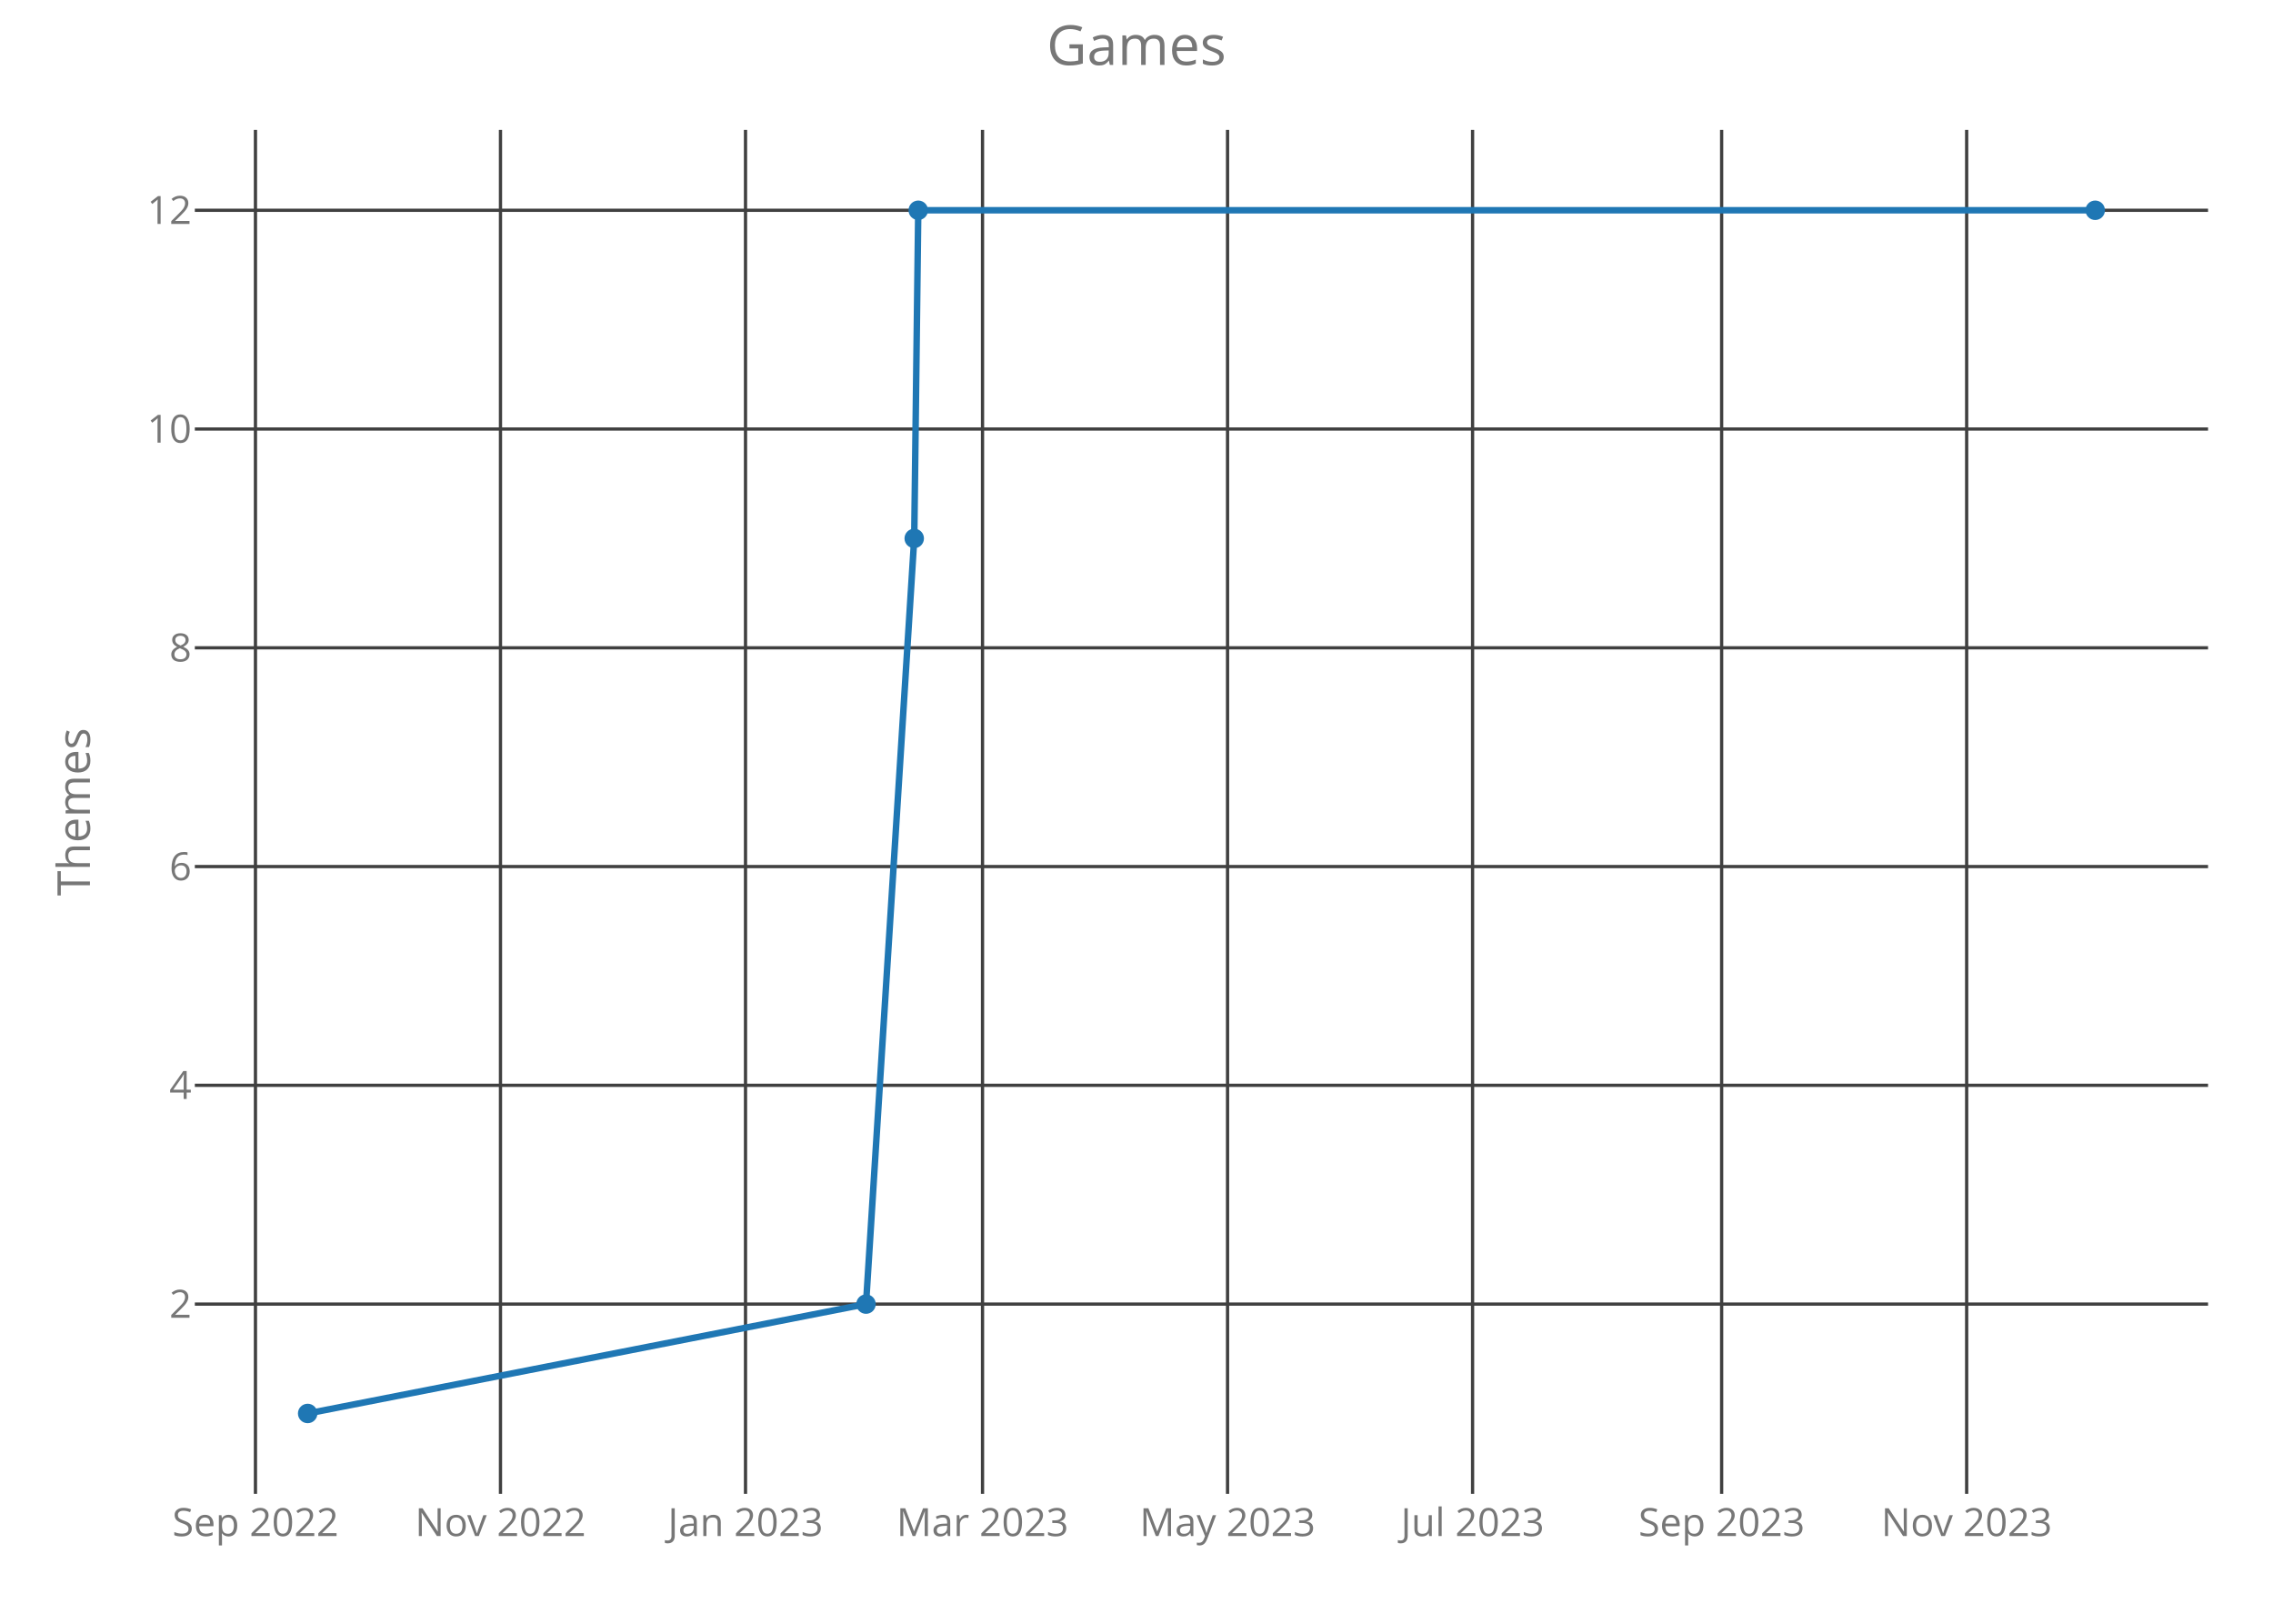
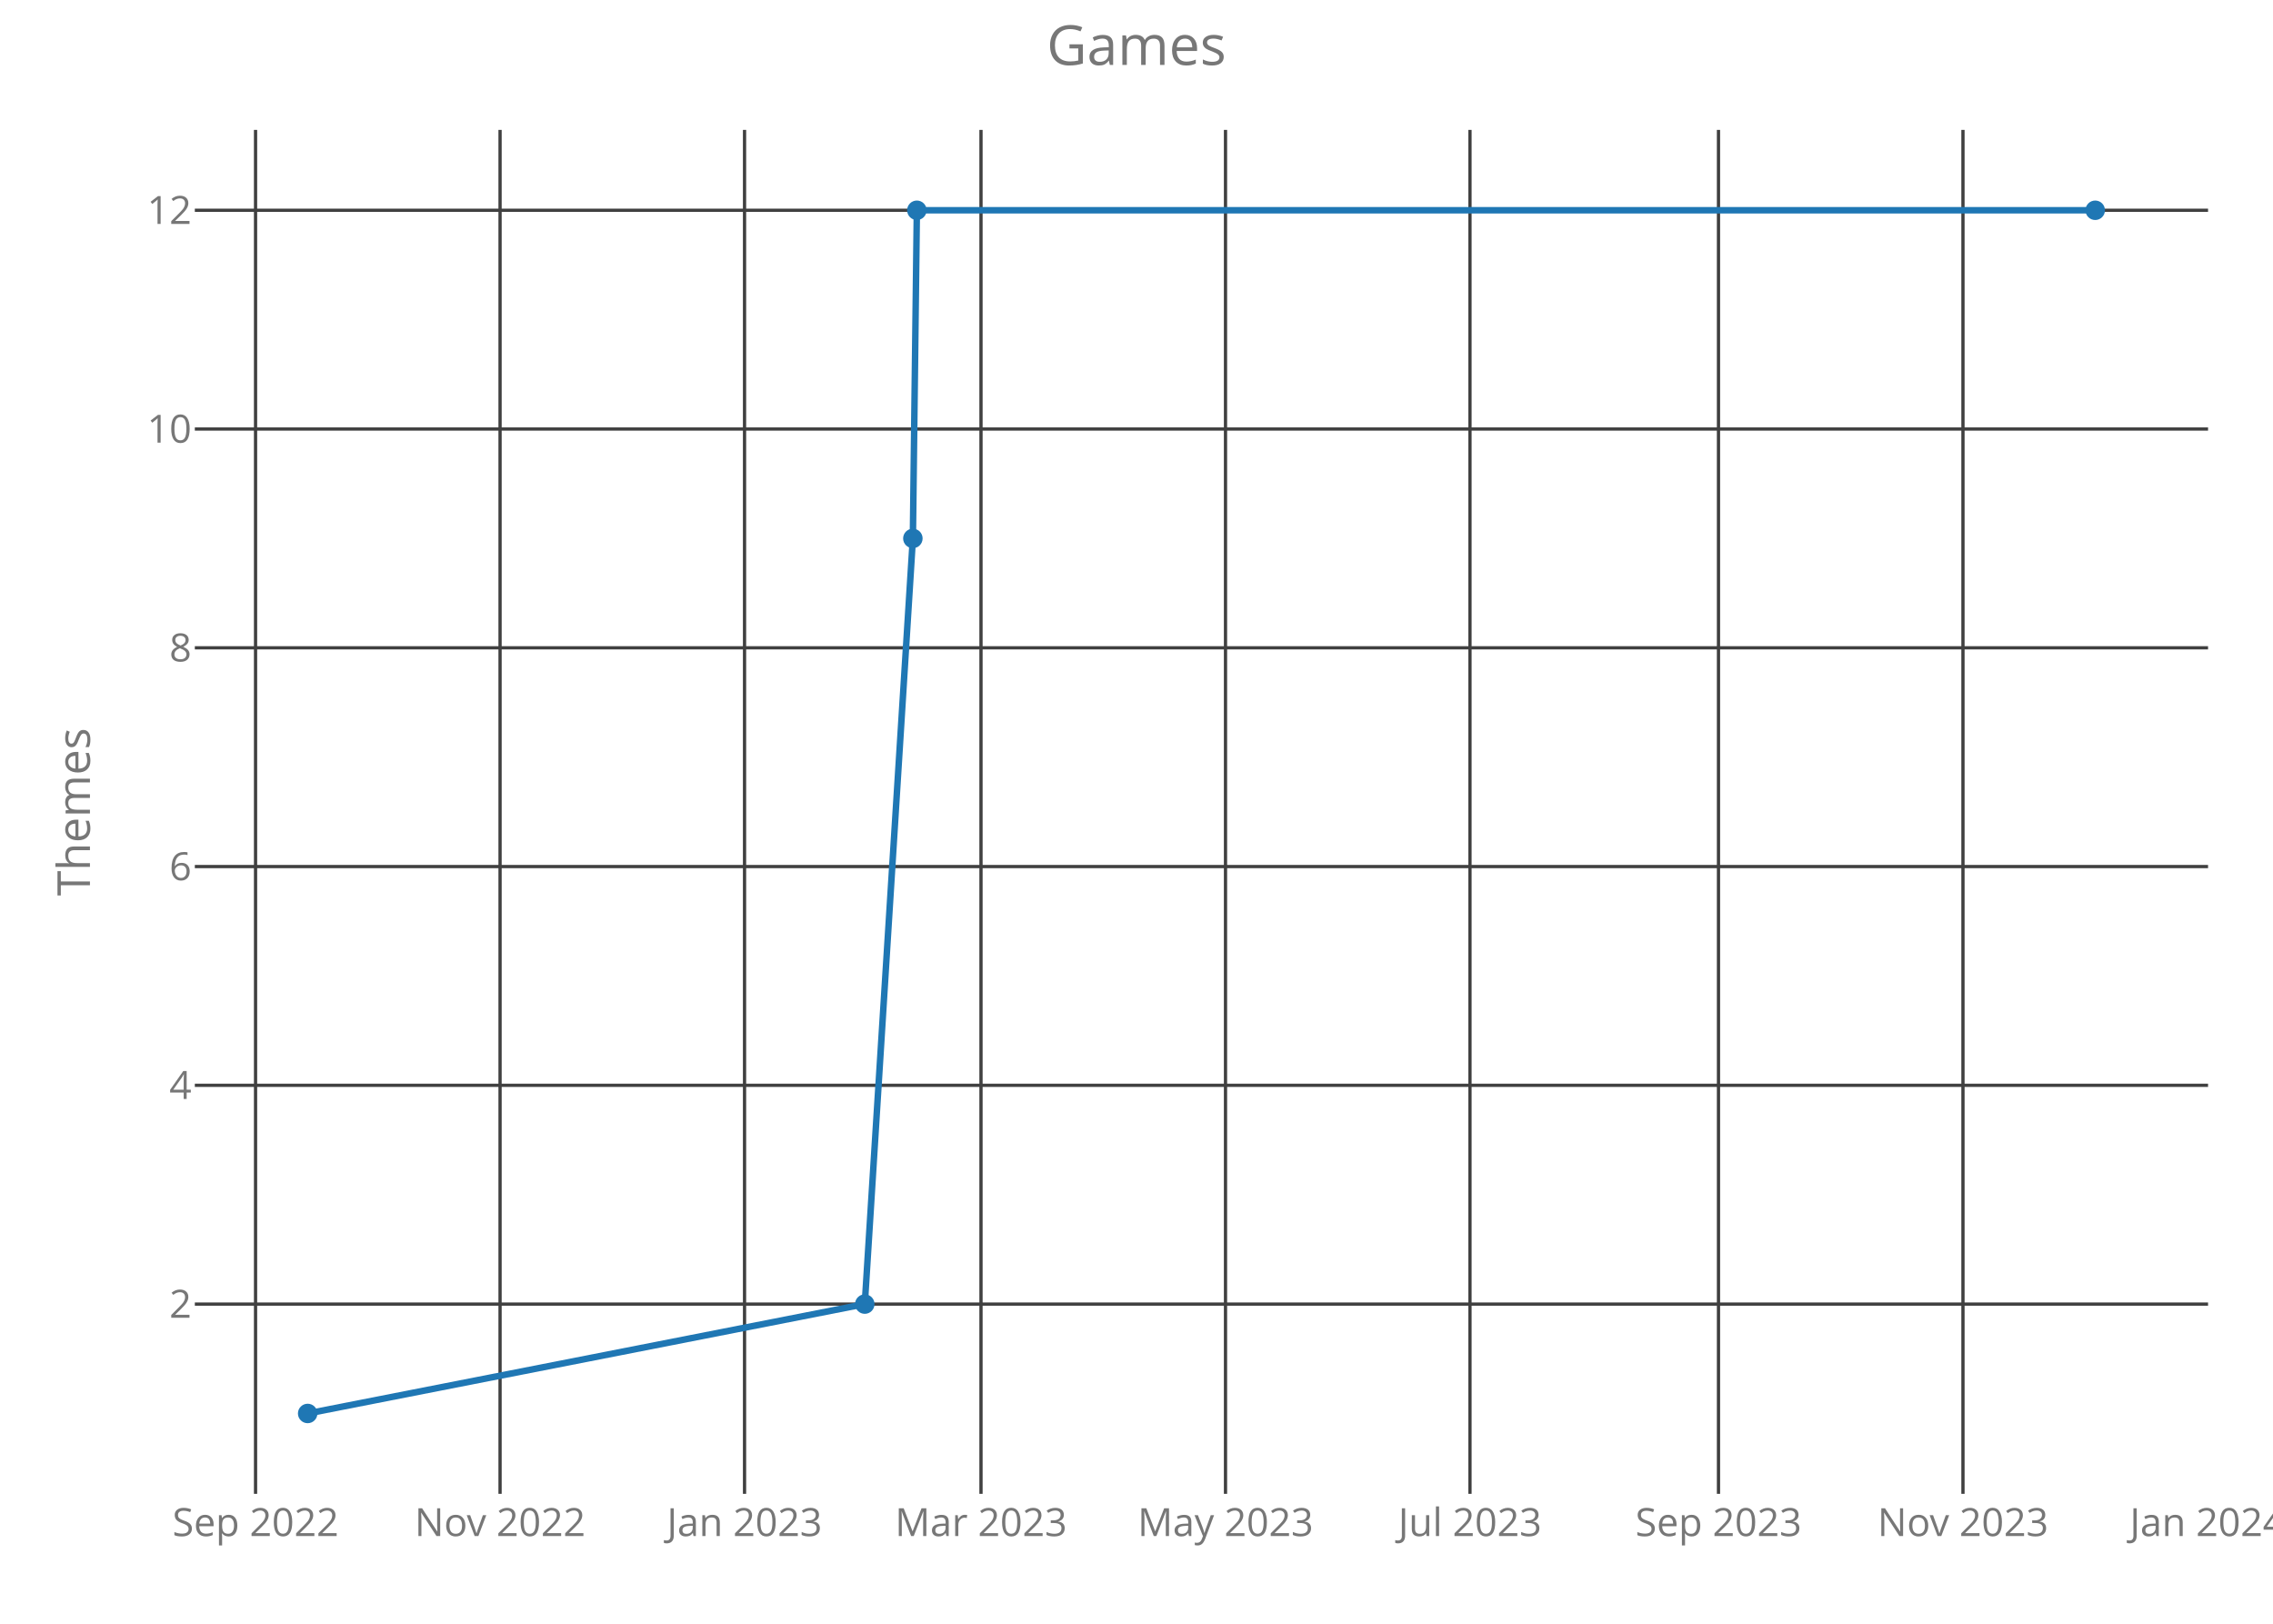
<svg xmlns="http://www.w3.org/2000/svg" class="main-svg" width="700" height="500" style="" viewBox="0 0 700 500">
  <rect x="0" y="0" width="700" height="500" style="fill: rgb(0, 0, 0); fill-opacity: 0;" />
-   <defs id="defs-15c7b5">
+   <defs id="defs-bef672">
    <g class="clips">
-       <clipPath id="clip15c7b5xyplot" class="plotclip">
+       <clipPath id="clipbef672xyplot" class="plotclip">
        <rect width="620" height="420" />
      </clipPath>
-       <clipPath class="axesclip" id="clip15c7b5x">
+       <clipPath class="axesclip" id="clipbef672x">
        <rect x="60" y="0" width="620" height="500" />
      </clipPath>
-       <clipPath class="axesclip" id="clip15c7b5y">
+       <clipPath class="axesclip" id="clipbef672y">
        <rect x="0" y="40" width="700" height="420" />
      </clipPath>
-       <clipPath class="axesclip" id="clip15c7b5xy">
+       <clipPath class="axesclip" id="clipbef672xy">
        <rect x="60" y="40" width="620" height="420" />
      </clipPath>
    </g>
    <g class="gradients" />
  </defs>
  <g class="bglayer">
    <rect class="bg" x="60" y="40" width="620" height="420" style="fill: rgb(0, 0, 0); fill-opacity: 0; stroke-width: 0;" />
  </g>
  <g class="layer-below">
    <g class="imagelayer" />
    <g class="shapelayer" />
  </g>
  <g class="cartesianlayer">
    <g class="subplot xy">
      <g class="layer-subplot">
        <g class="shapelayer" />
        <g class="imagelayer" />
      </g>
      <g class="gridlayer">
        <g class="x">
-           <path class="xgrid crisp" transform="translate(78.67,0)" d="M0,40v420" style="stroke: rgb(64, 64, 64); stroke-opacity: 1; stroke-width: 1px;" />
-           <path class="xgrid crisp" transform="translate(154.13,0)" d="M0,40v420" style="stroke: rgb(64, 64, 64); stroke-opacity: 1; stroke-width: 1px;" />
-           <path class="xgrid crisp" transform="translate(229.59,0)" d="M0,40v420" style="stroke: rgb(64, 64, 64); stroke-opacity: 1; stroke-width: 1px;" />
-           <path class="xgrid crisp" transform="translate(302.58,0)" d="M0,40v420" style="stroke: rgb(64, 64, 64); stroke-opacity: 1; stroke-width: 1px;" />
-           <path class="xgrid crisp" transform="translate(378.04,0)" d="M0,40v420" style="stroke: rgb(64, 64, 64); stroke-opacity: 1; stroke-width: 1px;" />
-           <path class="xgrid crisp" transform="translate(453.5,0)" d="M0,40v420" style="stroke: rgb(64, 64, 64); stroke-opacity: 1; stroke-width: 1px;" />
-           <path class="xgrid crisp" transform="translate(530.2,0)" d="M0,40v420" style="stroke: rgb(64, 64, 64); stroke-opacity: 1; stroke-width: 1px;" />
-           <path class="xgrid crisp" transform="translate(605.66,0)" d="M0,40v420" style="stroke: rgb(64, 64, 64); stroke-opacity: 1; stroke-width: 1px;" />
+           <path class="xgrid crisp" transform="translate(78.7,0)" d="M0,40v420" style="stroke: rgb(64, 64, 64); stroke-opacity: 1; stroke-width: 1px;" />
+           <path class="xgrid crisp" transform="translate(154,0)" d="M0,40v420" style="stroke: rgb(64, 64, 64); stroke-opacity: 1; stroke-width: 1px;" />
+           <path class="xgrid crisp" transform="translate(229.29,0)" d="M0,40v420" style="stroke: rgb(64, 64, 64); stroke-opacity: 1; stroke-width: 1px;" />
+           <path class="xgrid crisp" transform="translate(302.11,0)" d="M0,40v420" style="stroke: rgb(64, 64, 64); stroke-opacity: 1; stroke-width: 1px;" />
+           <path class="xgrid crisp" transform="translate(377.41,0)" d="M0,40v420" style="stroke: rgb(64, 64, 64); stroke-opacity: 1; stroke-width: 1px;" />
+           <path class="xgrid crisp" transform="translate(452.7,0)" d="M0,40v420" style="stroke: rgb(64, 64, 64); stroke-opacity: 1; stroke-width: 1px;" />
+           <path class="xgrid crisp" transform="translate(529.23,0)" d="M0,40v420" style="stroke: rgb(64, 64, 64); stroke-opacity: 1; stroke-width: 1px;" />
+           <path class="xgrid crisp" transform="translate(604.52,0)" d="M0,40v420" style="stroke: rgb(64, 64, 64); stroke-opacity: 1; stroke-width: 1px;" />
        </g>
        <g class="y">
          <path class="ygrid crisp" transform="translate(0,401.57)" d="M60,0h620" style="stroke: rgb(64, 64, 64); stroke-opacity: 1; stroke-width: 1px;" />
          <path class="ygrid crisp" transform="translate(0,334.2)" d="M60,0h620" style="stroke: rgb(64, 64, 64); stroke-opacity: 1; stroke-width: 1px;" />
          <path class="ygrid crisp" transform="translate(0,266.84)" d="M60,0h620" style="stroke: rgb(64, 64, 64); stroke-opacity: 1; stroke-width: 1px;" />
          <path class="ygrid crisp" transform="translate(0,199.48)" d="M60,0h620" style="stroke: rgb(64, 64, 64); stroke-opacity: 1; stroke-width: 1px;" />
          <path class="ygrid crisp" transform="translate(0,132.11)" d="M60,0h620" style="stroke: rgb(64, 64, 64); stroke-opacity: 1; stroke-width: 1px;" />
          <path class="ygrid crisp" transform="translate(0,64.75)" d="M60,0h620" style="stroke: rgb(64, 64, 64); stroke-opacity: 1; stroke-width: 1px;" />
        </g>
      </g>
      <g class="zerolinelayer" />
      <path class="xlines-below crisp" d="M0,0" style="fill: none;" />
      <path class="ylines-below crisp" d="M0,0" style="fill: none;" />
      <g class="overlines-below" />
      <g class="xaxislayer-below">
        <g class="xtick">
-           <text text-anchor="middle" x="0" y="473" transform="translate(78.67,0)" style="font-family: 'Open Sans'; font-size: 12px; fill: rgb(119, 119, 119); fill-opacity: 1; white-space: pre;">Sep 2022</text>
+           <text text-anchor="middle" x="0" y="473" transform="translate(78.7,0)" style="font-family: 'Open Sans'; font-size: 12px; fill: rgb(119, 119, 119); fill-opacity: 1; white-space: pre;">Sep 2022</text>
        </g>
        <g class="xtick">
-           <text text-anchor="middle" x="0" y="473" transform="translate(154.13,0)" style="font-family: 'Open Sans'; font-size: 12px; fill: rgb(119, 119, 119); fill-opacity: 1; white-space: pre;">Nov 2022</text>
+           <text text-anchor="middle" x="0" y="473" transform="translate(154,0)" style="font-family: 'Open Sans'; font-size: 12px; fill: rgb(119, 119, 119); fill-opacity: 1; white-space: pre;">Nov 2022</text>
        </g>
        <g class="xtick">
-           <text text-anchor="middle" x="0" y="473" transform="translate(229.59,0)" style="font-family: 'Open Sans'; font-size: 12px; fill: rgb(119, 119, 119); fill-opacity: 1; white-space: pre;">Jan 2023</text>
+           <text text-anchor="middle" x="0" y="473" transform="translate(229.29,0)" style="font-family: 'Open Sans'; font-size: 12px; fill: rgb(119, 119, 119); fill-opacity: 1; white-space: pre;">Jan 2023</text>
        </g>
        <g class="xtick">
-           <text text-anchor="middle" x="0" y="473" transform="translate(302.58,0)" style="font-family: 'Open Sans'; font-size: 12px; fill: rgb(119, 119, 119); fill-opacity: 1; white-space: pre;">Mar 2023</text>
+           <text text-anchor="middle" x="0" y="473" transform="translate(302.11,0)" style="font-family: 'Open Sans'; font-size: 12px; fill: rgb(119, 119, 119); fill-opacity: 1; white-space: pre;">Mar 2023</text>
        </g>
        <g class="xtick">
-           <text text-anchor="middle" x="0" y="473" transform="translate(378.04,0)" style="font-family: 'Open Sans'; font-size: 12px; fill: rgb(119, 119, 119); fill-opacity: 1; white-space: pre;">May 2023</text>
+           <text text-anchor="middle" x="0" y="473" transform="translate(377.41,0)" style="font-family: 'Open Sans'; font-size: 12px; fill: rgb(119, 119, 119); fill-opacity: 1; white-space: pre;">May 2023</text>
        </g>
        <g class="xtick">
-           <text text-anchor="middle" x="0" y="473" transform="translate(453.5,0)" style="font-family: 'Open Sans'; font-size: 12px; fill: rgb(119, 119, 119); fill-opacity: 1; white-space: pre;">Jul 2023</text>
+           <text text-anchor="middle" x="0" y="473" transform="translate(452.7,0)" style="font-family: 'Open Sans'; font-size: 12px; fill: rgb(119, 119, 119); fill-opacity: 1; white-space: pre;">Jul 2023</text>
        </g>
        <g class="xtick">
-           <text text-anchor="middle" x="0" y="473" transform="translate(530.2,0)" style="font-family: 'Open Sans'; font-size: 12px; fill: rgb(119, 119, 119); fill-opacity: 1; white-space: pre;">Sep 2023</text>
+           <text text-anchor="middle" x="0" y="473" transform="translate(529.23,0)" style="font-family: 'Open Sans'; font-size: 12px; fill: rgb(119, 119, 119); fill-opacity: 1; white-space: pre;">Sep 2023</text>
        </g>
        <g class="xtick">
-           <text text-anchor="middle" x="0" y="473" transform="translate(605.66,0)" style="font-family: 'Open Sans'; font-size: 12px; fill: rgb(119, 119, 119); fill-opacity: 1; white-space: pre;">Nov 2023</text>
+           <text text-anchor="middle" x="0" y="473" transform="translate(604.52,0)" style="font-family: 'Open Sans'; font-size: 12px; fill: rgb(119, 119, 119); fill-opacity: 1; white-space: pre;">Nov 2023</text>
+         </g>
+         <g class="xtick">
+           <text text-anchor="middle" x="0" y="473" transform="translate(679.81,0)" style="font-family: 'Open Sans'; font-size: 12px; fill: rgb(119, 119, 119); fill-opacity: 1; white-space: pre;">Jan 2024</text>
        </g>
      </g>
      <g class="yaxislayer-below">
        <g class="ytick">
          <text text-anchor="end" x="59" y="4.2" transform="translate(0,401.57)" style="font-family: 'Open Sans'; font-size: 12px; fill: rgb(119, 119, 119); fill-opacity: 1; white-space: pre;">2</text>
        </g>
        <g class="ytick">
          <text text-anchor="end" x="59" y="4.2" transform="translate(0,334.2)" style="font-family: 'Open Sans'; font-size: 12px; fill: rgb(119, 119, 119); fill-opacity: 1; white-space: pre;">4</text>
        </g>
        <g class="ytick">
          <text text-anchor="end" x="59" y="4.2" transform="translate(0,266.84)" style="font-family: 'Open Sans'; font-size: 12px; fill: rgb(119, 119, 119); fill-opacity: 1; white-space: pre;">6</text>
        </g>
        <g class="ytick">
          <text text-anchor="end" x="59" y="4.2" transform="translate(0,199.48)" style="font-family: 'Open Sans'; font-size: 12px; fill: rgb(119, 119, 119); fill-opacity: 1; white-space: pre;">8</text>
        </g>
        <g class="ytick">
          <text text-anchor="end" x="59" y="4.2" transform="translate(0,132.11)" style="font-family: 'Open Sans'; font-size: 12px; fill: rgb(119, 119, 119); fill-opacity: 1; white-space: pre;">10</text>
        </g>
        <g class="ytick">
          <text text-anchor="end" x="59" y="4.2" transform="translate(0,64.75)" style="font-family: 'Open Sans'; font-size: 12px; fill: rgb(119, 119, 119); fill-opacity: 1; white-space: pre;">12</text>
        </g>
      </g>
      <g class="overaxes-below" />
-       <g class="plot" transform="translate(60,40)" clip-path="url('#clip15c7b5xyplot')">
+       <g class="plot" transform="translate(60,40)" clip-path="url('#clipbef672xyplot')">
        <g class="scatterlayer mlayer">
-           <g class="trace scatter traceb806e9" style="stroke-miterlimit: 2; opacity: 1;">
+           <g class="trace scatter trace59d0c6" style="stroke-miterlimit: 2; opacity: 1;">
            <g class="fills" />
            <g class="errorbars" />
            <g class="lines">
-               <path class="js-line" d="M34.75,395.25L206.7,361.57L221.55,125.8L222.79,24.75L585.25,24.75" style="vector-effect: non-scaling-stroke; fill: none; stroke: rgb(31, 119, 180); stroke-opacity: 1; stroke-width: 2px; opacity: 1;" />
+               <path class="js-line" d="M34.75,395.25L206.32,361.57L221.13,125.8L222.36,24.75L585.25,24.75" style="vector-effect: non-scaling-stroke; fill: none; stroke: rgb(31, 119, 180); stroke-opacity: 1; stroke-width: 2px; opacity: 1;" />
            </g>
            <g class="points">
              <path class="point" transform="translate(34.75,395.25)" d="M3,0A3,3 0 1,1 0,-3A3,3 0 0,1 3,0Z" style="opacity: 1; stroke-width: 0px; fill: rgb(31, 119, 180); fill-opacity: 1;" />
-               <path class="point" transform="translate(206.7,361.57)" d="M3,0A3,3 0 1,1 0,-3A3,3 0 0,1 3,0Z" style="opacity: 1; stroke-width: 0px; fill: rgb(31, 119, 180); fill-opacity: 1;" />
-               <path class="point" transform="translate(221.55,125.8)" d="M3,0A3,3 0 1,1 0,-3A3,3 0 0,1 3,0Z" style="opacity: 1; stroke-width: 0px; fill: rgb(31, 119, 180); fill-opacity: 1;" />
-               <path class="point" transform="translate(222.79,24.75)" d="M3,0A3,3 0 1,1 0,-3A3,3 0 0,1 3,0Z" style="opacity: 1; stroke-width: 0px; fill: rgb(31, 119, 180); fill-opacity: 1;" />
+               <path class="point" transform="translate(206.32,361.57)" d="M3,0A3,3 0 1,1 0,-3A3,3 0 0,1 3,0Z" style="opacity: 1; stroke-width: 0px; fill: rgb(31, 119, 180); fill-opacity: 1;" />
+               <path class="point" transform="translate(221.13,125.8)" d="M3,0A3,3 0 1,1 0,-3A3,3 0 0,1 3,0Z" style="opacity: 1; stroke-width: 0px; fill: rgb(31, 119, 180); fill-opacity: 1;" />
+               <path class="point" transform="translate(222.36,24.75)" d="M3,0A3,3 0 1,1 0,-3A3,3 0 0,1 3,0Z" style="opacity: 1; stroke-width: 0px; fill: rgb(31, 119, 180); fill-opacity: 1;" />
              <path class="point" transform="translate(585.25,24.75)" d="M3,0A3,3 0 1,1 0,-3A3,3 0 0,1 3,0Z" style="opacity: 1; stroke-width: 0px; fill: rgb(31, 119, 180); fill-opacity: 1;" />
            </g>
            <g class="text" />
          </g>
        </g>
      </g>
      <g class="overplot" />
      <path class="xlines-above" />
      <path class="ylines-above" />
      <g class="overlines-above" />
      <g class="xaxislayer-above" />
      <g class="yaxislayer-above" />
      <g class="overaxes-above" />
    </g>
  </g>
  <g class="polarlayer" />
  <g class="ternarylayer" />
  <g class="geolayer" />
  <g class="funnelarealayer" />
  <g class="pielayer" />
  <g class="treemaplayer" />
  <g class="sunburstlayer" />
  <g class="glimages" />
-   <defs id="topdefs-15c7b5">
+   <defs id="topdefs-bef672">
    <g class="clips" />
  </defs>
  <g class="layer-above">
    <g class="imagelayer" />
    <g class="shapelayer" />
  </g>
  <g class="infolayer">
    <g class="g-gtitle">
      <text class="gtitle" x="350" y="20" text-anchor="middle" dy="0em" style="font-family: 'Open Sans'; font-size: 17px; fill: rgb(119, 119, 119); opacity: 1; font-weight: normal; white-space: pre;">Games</text>
    </g>
    <g class="g-xtitle" />
    <g class="g-ytitle">
      <text class="ytitle" transform="rotate(-90,27.7,250)" x="27.7" y="250" text-anchor="middle" style="font-family: 'Open Sans'; font-size: 14px; fill: rgb(119, 119, 119); opacity: 1; font-weight: normal; white-space: pre;">Themes</text>
    </g>
  </g>
</svg>
